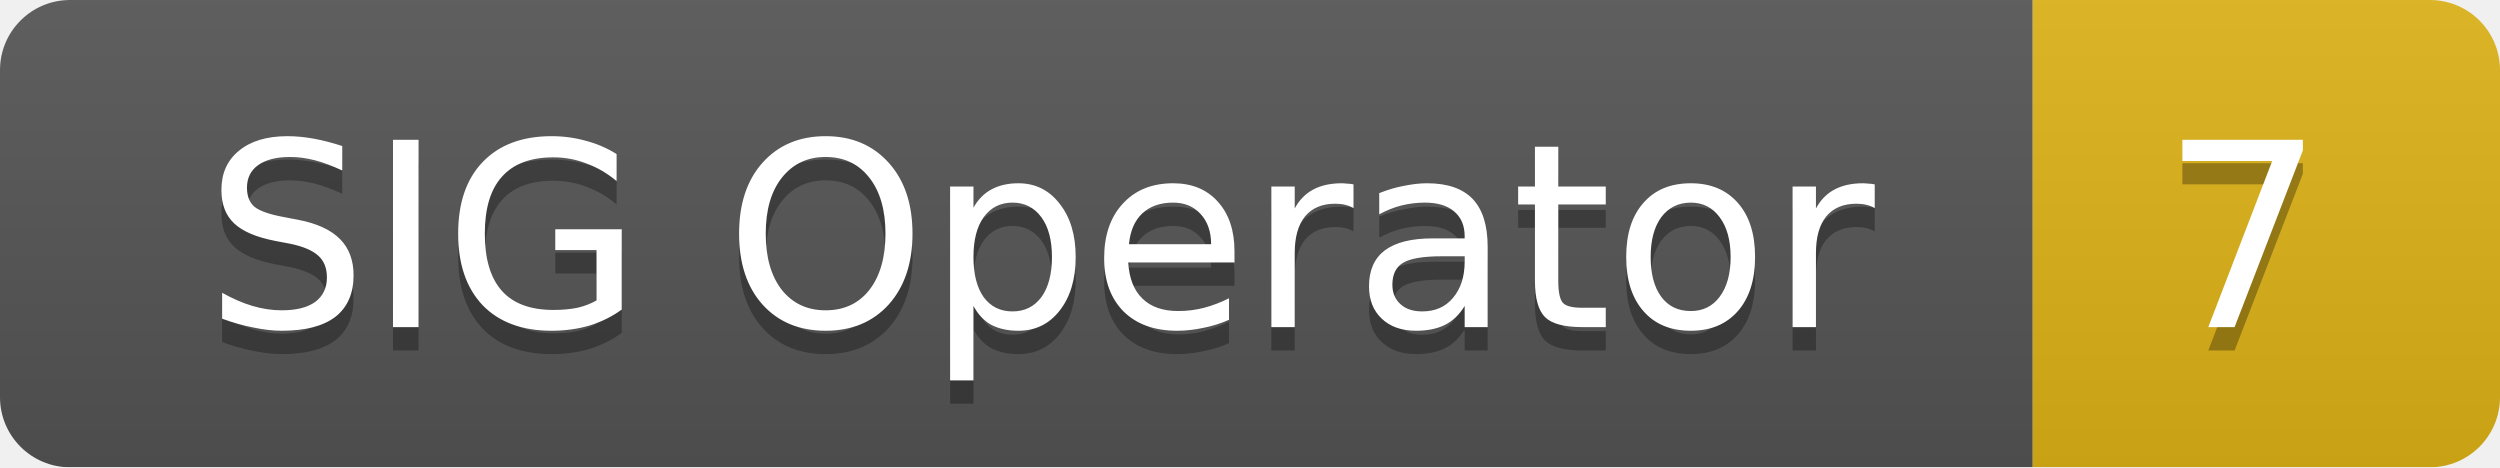
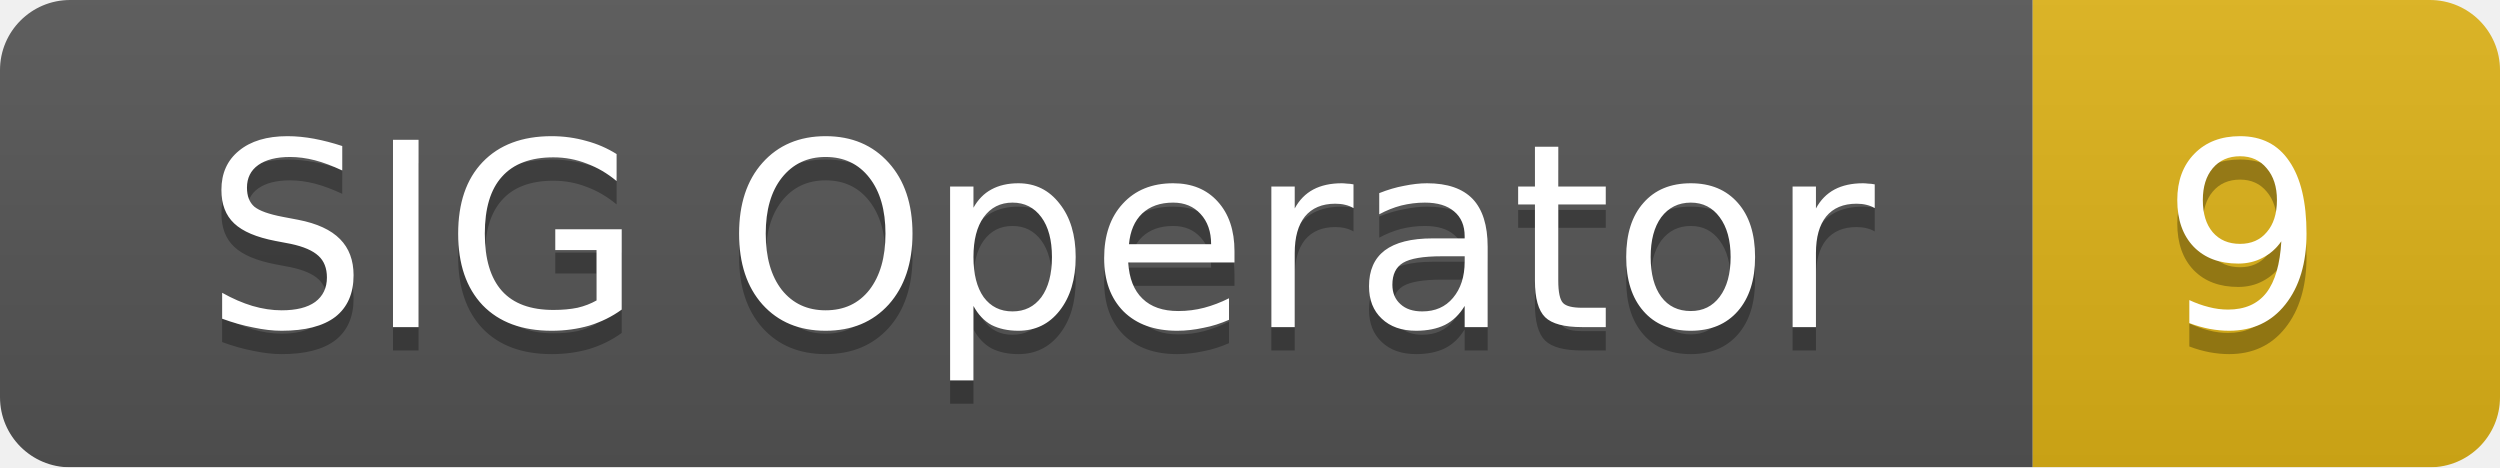
<svg xmlns="http://www.w3.org/2000/svg" width="107" height="20">
  <linearGradient id="smooth" x2="0" y2="100%">
    <stop offset="0" stop-color="#bbb" stop-opacity=".1" />
    <stop offset="1" stop-opacity=".1" />
  </linearGradient>
  <mask id="round">
    <rect width="107" height="20" rx="3" fill="#fff" />
  </mask>
  <g mask="url(#round)">
    <rect width="87" height="20" fill="#555" />
    <rect x="87" width="20" height="20" fill="#dfb317" />
    <rect width="107" height="20" fill="url(#smooth)" />
  </g>
  <g fill="#fff" text-anchor="middle" font-family="DejaVu Sans,Verdana,Geneva,sans-serif" font-size="11">
    <text x="44.5" y="15" fill="#010101" fill-opacity=".3">SIG Operator</text>
    <text x="44.5" y="14">SIG Operator</text>
-     <text x="96" y="15" fill="#010101" fill-opacity=".3">7</text>
-     <text x="96" y="14">7</text>
+     <text x="96" y="15" fill="#010101" fill-opacity=".3">9</text>
+     <text x="96" y="14">9</text>
  </g>
</svg>
